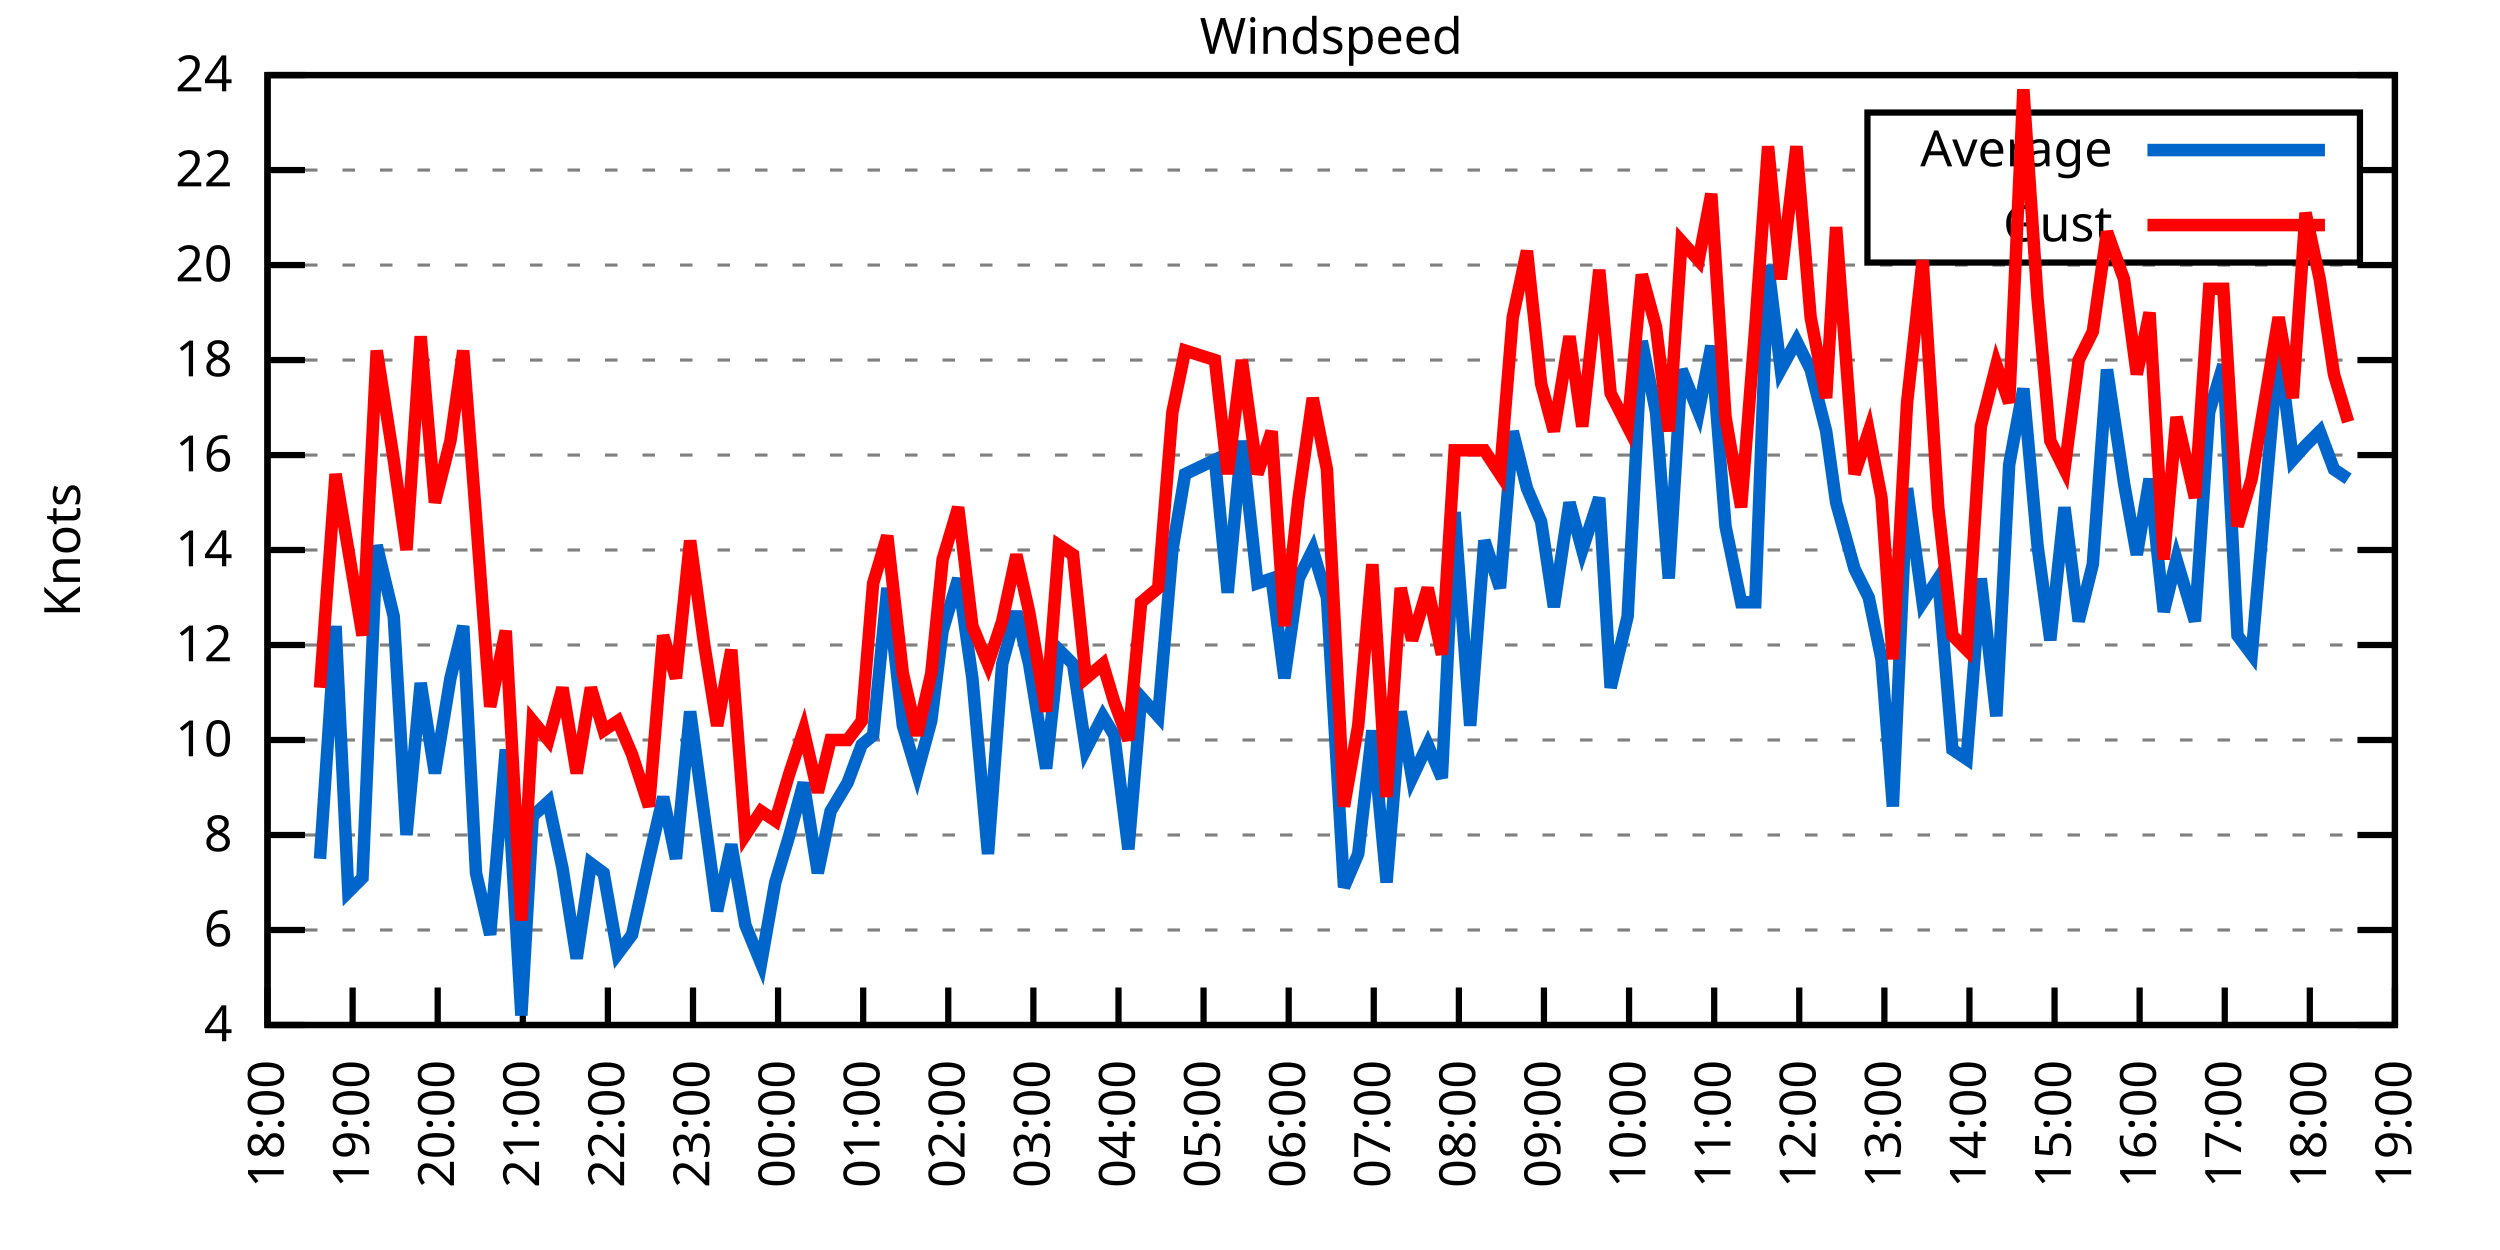
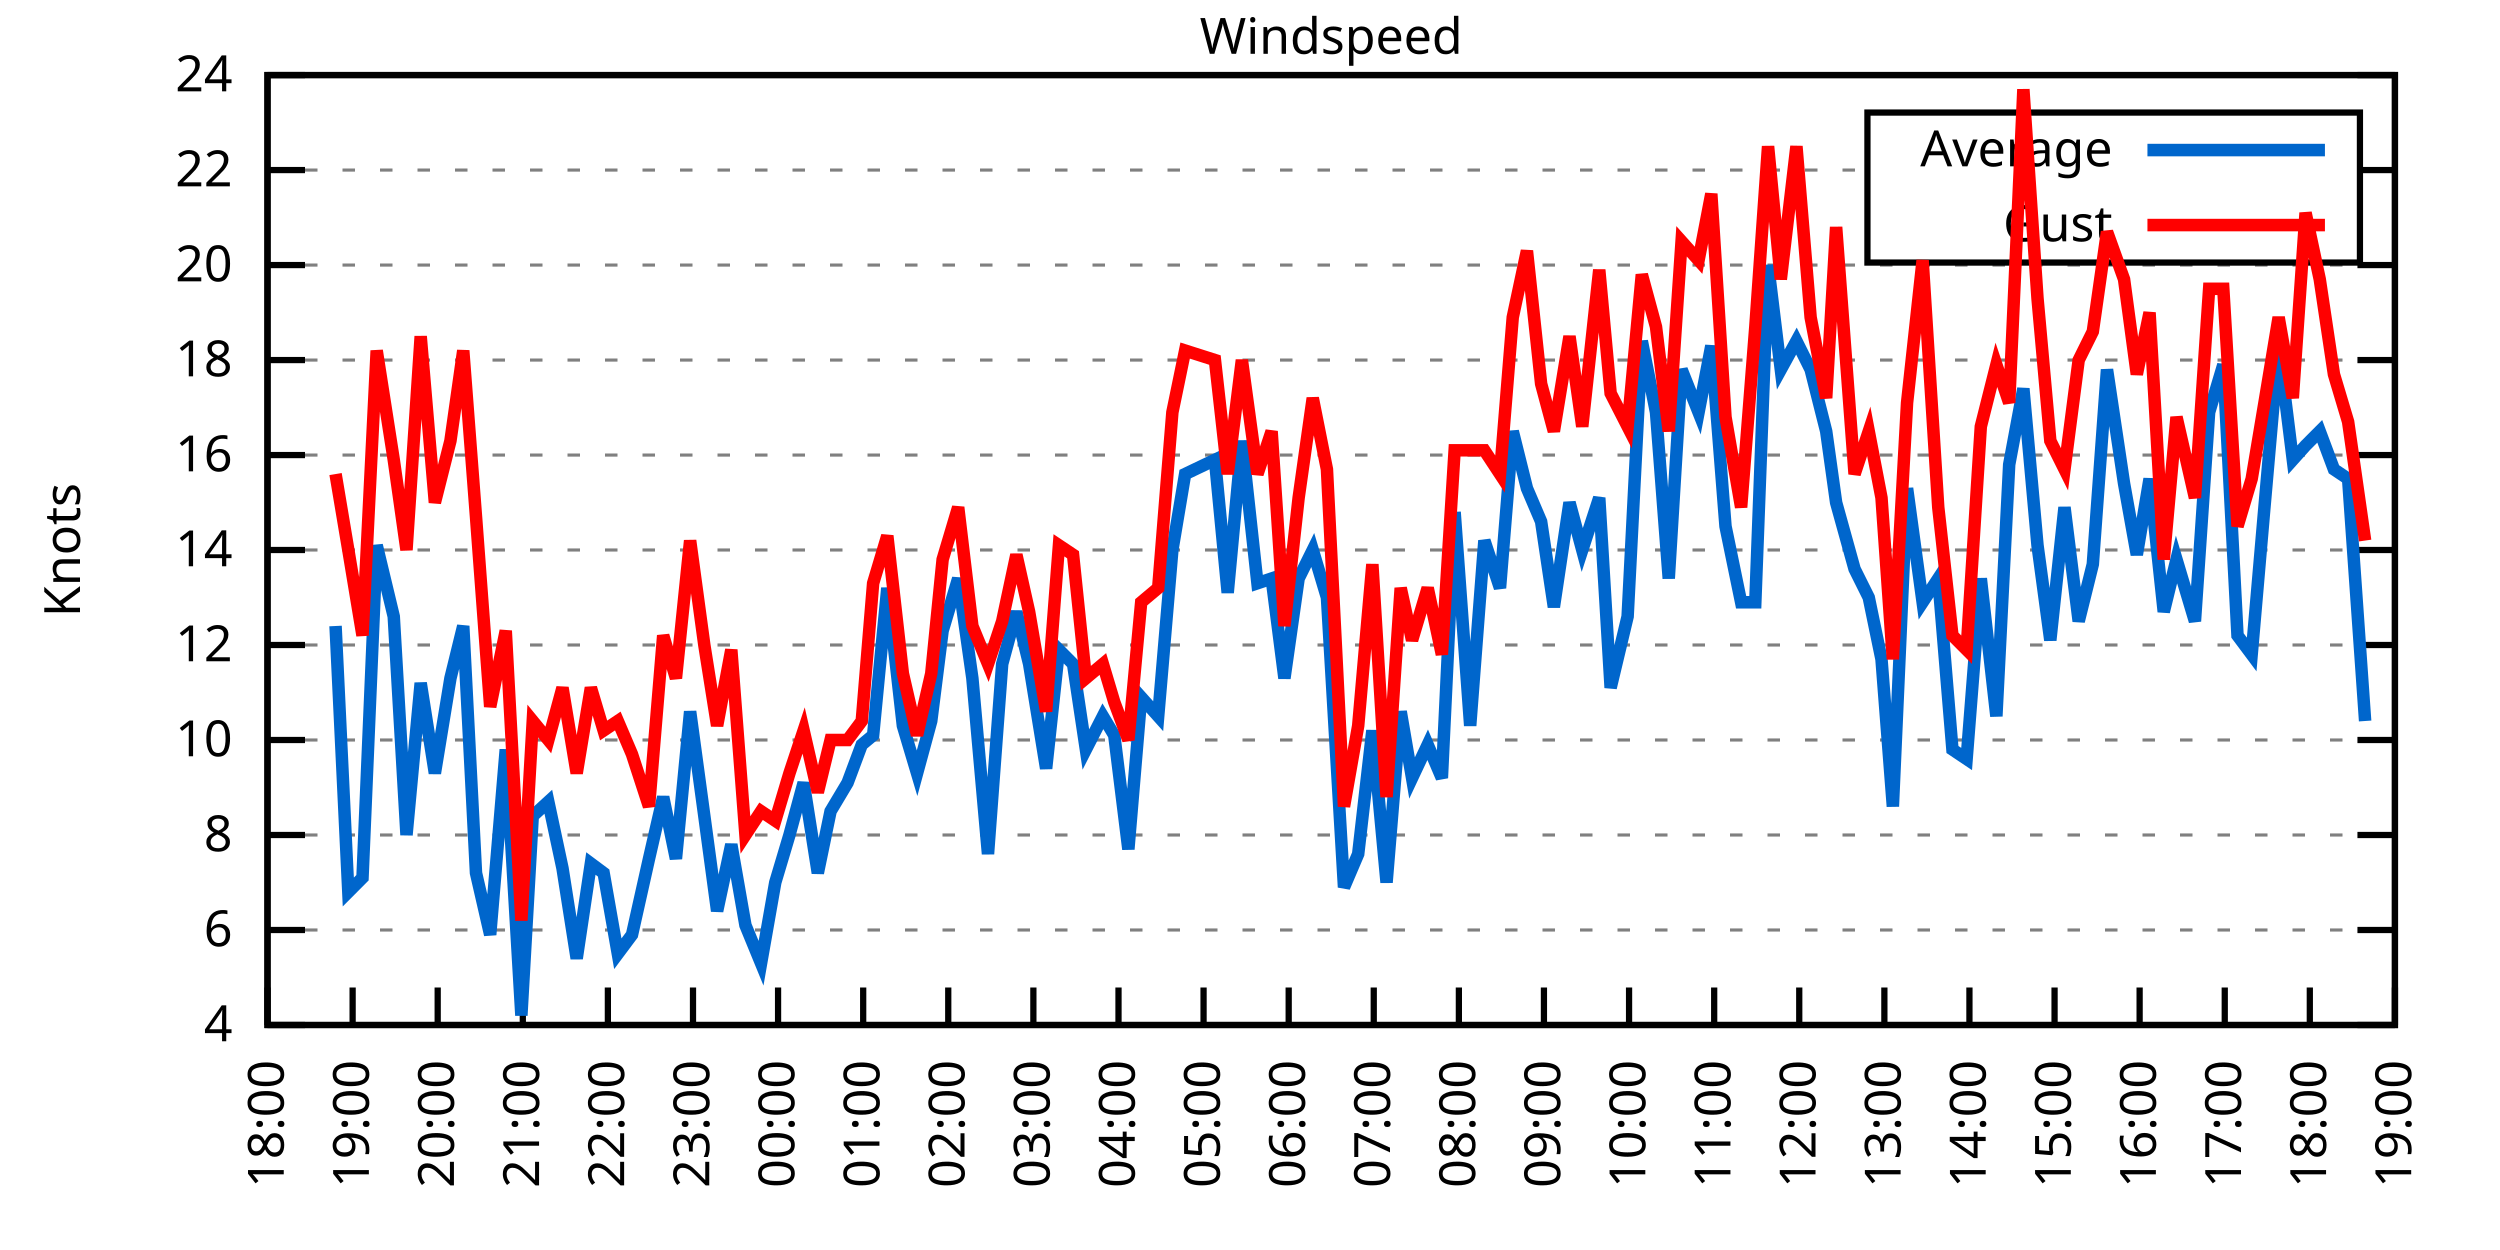
<svg xmlns="http://www.w3.org/2000/svg" xmlns:xlink="http://www.w3.org/1999/xlink" width="400" height="200" viewBox="0 0 400 200">
  <g id="gnuplot_canvas">
    <rect x="0" y="0" width="400" height="200" fill="none" />
    <defs>
      <circle id="gpDot" r="0.5" stroke-width="0.5" stroke="currentColor" />
      <path id="gpPt0" stroke-width="0.333" stroke="currentColor" d="M-1,0 h2 M0,-1 v2" />
      <path id="gpPt1" stroke-width="0.333" stroke="currentColor" d="M-1,-1 L1,1 M1,-1 L-1,1" />
      <path id="gpPt2" stroke-width="0.333" stroke="currentColor" d="M-1,0 L1,0 M0,-1 L0,1 M-1,-1 L1,1 M-1,1 L1,-1" />
      <rect id="gpPt3" stroke-width="0.333" stroke="currentColor" x="-1" y="-1" width="2" height="2" />
      <rect id="gpPt4" stroke-width="0.333" stroke="currentColor" fill="currentColor" x="-1" y="-1" width="2" height="2" />
      <circle id="gpPt5" stroke-width="0.333" stroke="currentColor" cx="0" cy="0" r="1" />
      <use xlink:href="#gpPt5" id="gpPt6" fill="currentColor" stroke="none" />
      <path id="gpPt7" stroke-width="0.333" stroke="currentColor" d="M0,-1.33 L-1.33,0.67 L1.33,0.67 z" />
      <use xlink:href="#gpPt7" id="gpPt8" fill="currentColor" stroke="none" />
      <use xlink:href="#gpPt7" id="gpPt9" stroke="currentColor" transform="rotate(180)" />
      <use xlink:href="#gpPt9" id="gpPt10" fill="currentColor" stroke="none" />
      <use xlink:href="#gpPt3" id="gpPt11" stroke="currentColor" transform="rotate(45)" />
      <use xlink:href="#gpPt11" id="gpPt12" fill="currentColor" stroke="none" />
      <path id="gpPt13" stroke-width="0.333" stroke="currentColor" d="M0,1.330 L1.265,0.411 L0.782,-1.067 L-0.782,-1.076 L-1.265,0.411 z" />
      <use xlink:href="#gpPt13" id="gpPt14" fill="currentColor" stroke="none" />
      <filter id="textbox" filterUnits="objectBoundingBox" x="0" y="0" height="1" width="1">
        <feFlood flood-color="white" flood-opacity="1" result="bgnd" />
        <feComposite in="SourceGraphic" in2="bgnd" operator="atop" />
      </filter>
      <filter id="greybox" filterUnits="objectBoundingBox" x="0" y="0" height="1" width="1">
        <feFlood flood-color="lightgrey" flood-opacity="1" result="grey" />
        <feComposite in="SourceGraphic" in2="grey" operator="atop" />
      </filter>
    </defs>
    <g fill="none" color="white" stroke="currentColor" stroke-width="1.00" stroke-linecap="butt" stroke-linejoin="miter">
</g>
    <g fill="none" color="black" stroke="currentColor" stroke-width="1.00" stroke-linecap="butt" stroke-linejoin="miter">
      <g stroke="none" shape-rendering="crispEdges">
        <polygon fill="rgb(255, 255, 255)" points="42.80,164.00 383.18,164.00 383.18,12.02 42.80,12.02 " />
      </g>
    </g>
    <g fill="none" color="black" stroke="currentColor" stroke-width="1.00" stroke-linecap="butt" stroke-linejoin="miter">
</g>
    <g fill="none" color="black" stroke="black" stroke-width="0.50" stroke-linecap="butt" stroke-linejoin="miter">
</g>
    <g fill="none" color="gray" stroke="currentColor" stroke-width="0.50" stroke-linecap="butt" stroke-linejoin="miter">
      <path stroke="gray" stroke-dasharray="2,4" class="gridline" d="M42.80,164.00 L383.19,164.00  " />
    </g>
    <g fill="none" color="gray" stroke="gray" stroke-width="1.00" stroke-linecap="butt" stroke-linejoin="miter">
</g>
    <g fill="none" color="black" stroke="currentColor" stroke-width="1.00" stroke-linecap="butt" stroke-linejoin="miter">
      <path stroke="black" d="M42.80,164.00 L48.80,164.00 M383.19,164.00 L377.19,164.00  " />
      <g transform="translate(37.20,166.60)" stroke="none" fill="black" font-family="Sans" font-size="8.00" text-anchor="end">
        <text>
          <tspan font-family="Sans"> 4</tspan>
        </text>
      </g>
    </g>
    <g fill="none" color="black" stroke="currentColor" stroke-width="1.00" stroke-linecap="butt" stroke-linejoin="miter">
</g>
    <g fill="none" color="black" stroke="black" stroke-width="0.50" stroke-linecap="butt" stroke-linejoin="miter">
</g>
    <g fill="none" color="gray" stroke="currentColor" stroke-width="0.50" stroke-linecap="butt" stroke-linejoin="miter">
      <path stroke="gray" stroke-dasharray="2,4" class="gridline" d="M42.80,148.80 L383.19,148.80  " />
    </g>
    <g fill="none" color="gray" stroke="gray" stroke-width="1.00" stroke-linecap="butt" stroke-linejoin="miter">
</g>
    <g fill="none" color="black" stroke="currentColor" stroke-width="1.00" stroke-linecap="butt" stroke-linejoin="miter">
      <path stroke="black" d="M42.80,148.80 L48.80,148.80 M383.19,148.80 L377.19,148.80  " />
      <g transform="translate(37.20,151.40)" stroke="none" fill="black" font-family="Sans" font-size="8.00" text-anchor="end">
        <text>
          <tspan font-family="Sans"> 6</tspan>
        </text>
      </g>
    </g>
    <g fill="none" color="black" stroke="currentColor" stroke-width="1.00" stroke-linecap="butt" stroke-linejoin="miter">
</g>
    <g fill="none" color="black" stroke="black" stroke-width="0.50" stroke-linecap="butt" stroke-linejoin="miter">
</g>
    <g fill="none" color="gray" stroke="currentColor" stroke-width="0.50" stroke-linecap="butt" stroke-linejoin="miter">
      <path stroke="gray" stroke-dasharray="2,4" class="gridline" d="M42.80,133.60 L383.19,133.60  " />
    </g>
    <g fill="none" color="gray" stroke="gray" stroke-width="1.00" stroke-linecap="butt" stroke-linejoin="miter">
</g>
    <g fill="none" color="black" stroke="currentColor" stroke-width="1.00" stroke-linecap="butt" stroke-linejoin="miter">
      <path stroke="black" d="M42.80,133.60 L48.80,133.60 M383.19,133.60 L377.19,133.60  " />
      <g transform="translate(37.20,136.20)" stroke="none" fill="black" font-family="Sans" font-size="8.00" text-anchor="end">
        <text>
          <tspan font-family="Sans"> 8</tspan>
        </text>
      </g>
    </g>
    <g fill="none" color="black" stroke="currentColor" stroke-width="1.00" stroke-linecap="butt" stroke-linejoin="miter">
</g>
    <g fill="none" color="black" stroke="black" stroke-width="0.50" stroke-linecap="butt" stroke-linejoin="miter">
</g>
    <g fill="none" color="gray" stroke="currentColor" stroke-width="0.50" stroke-linecap="butt" stroke-linejoin="miter">
      <path stroke="gray" stroke-dasharray="2,4" class="gridline" d="M42.80,118.40 L383.19,118.40  " />
    </g>
    <g fill="none" color="gray" stroke="gray" stroke-width="1.00" stroke-linecap="butt" stroke-linejoin="miter">
</g>
    <g fill="none" color="black" stroke="currentColor" stroke-width="1.00" stroke-linecap="butt" stroke-linejoin="miter">
      <path stroke="black" d="M42.80,118.40 L48.80,118.40 M383.19,118.40 L377.19,118.40  " />
      <g transform="translate(37.20,121.00)" stroke="none" fill="black" font-family="Sans" font-size="8.00" text-anchor="end">
        <text>
          <tspan font-family="Sans"> 10</tspan>
        </text>
      </g>
    </g>
    <g fill="none" color="black" stroke="currentColor" stroke-width="1.00" stroke-linecap="butt" stroke-linejoin="miter">
</g>
    <g fill="none" color="black" stroke="black" stroke-width="0.50" stroke-linecap="butt" stroke-linejoin="miter">
</g>
    <g fill="none" color="gray" stroke="currentColor" stroke-width="0.50" stroke-linecap="butt" stroke-linejoin="miter">
      <path stroke="gray" stroke-dasharray="2,4" class="gridline" d="M42.80,103.20 L383.19,103.20  " />
    </g>
    <g fill="none" color="gray" stroke="gray" stroke-width="1.00" stroke-linecap="butt" stroke-linejoin="miter">
</g>
    <g fill="none" color="black" stroke="currentColor" stroke-width="1.00" stroke-linecap="butt" stroke-linejoin="miter">
      <path stroke="black" d="M42.80,103.20 L48.80,103.20 M383.19,103.20 L377.19,103.20  " />
      <g transform="translate(37.20,105.80)" stroke="none" fill="black" font-family="Sans" font-size="8.00" text-anchor="end">
        <text>
          <tspan font-family="Sans"> 12</tspan>
        </text>
      </g>
    </g>
    <g fill="none" color="black" stroke="currentColor" stroke-width="1.00" stroke-linecap="butt" stroke-linejoin="miter">
</g>
    <g fill="none" color="black" stroke="black" stroke-width="0.50" stroke-linecap="butt" stroke-linejoin="miter">
</g>
    <g fill="none" color="gray" stroke="currentColor" stroke-width="0.50" stroke-linecap="butt" stroke-linejoin="miter">
      <path stroke="gray" stroke-dasharray="2,4" class="gridline" d="M42.80,88.00 L383.19,88.00  " />
    </g>
    <g fill="none" color="gray" stroke="gray" stroke-width="1.00" stroke-linecap="butt" stroke-linejoin="miter">
</g>
    <g fill="none" color="black" stroke="currentColor" stroke-width="1.00" stroke-linecap="butt" stroke-linejoin="miter">
      <path stroke="black" d="M42.80,88.00 L48.80,88.00 M383.19,88.00 L377.19,88.00  " />
      <g transform="translate(37.20,90.60)" stroke="none" fill="black" font-family="Sans" font-size="8.00" text-anchor="end">
        <text>
          <tspan font-family="Sans"> 14</tspan>
        </text>
      </g>
    </g>
    <g fill="none" color="black" stroke="currentColor" stroke-width="1.00" stroke-linecap="butt" stroke-linejoin="miter">
</g>
    <g fill="none" color="black" stroke="black" stroke-width="0.50" stroke-linecap="butt" stroke-linejoin="miter">
</g>
    <g fill="none" color="gray" stroke="currentColor" stroke-width="0.50" stroke-linecap="butt" stroke-linejoin="miter">
      <path stroke="gray" stroke-dasharray="2,4" class="gridline" d="M42.80,72.81 L383.19,72.81  " />
    </g>
    <g fill="none" color="gray" stroke="gray" stroke-width="1.00" stroke-linecap="butt" stroke-linejoin="miter">
</g>
    <g fill="none" color="black" stroke="currentColor" stroke-width="1.00" stroke-linecap="butt" stroke-linejoin="miter">
      <path stroke="black" d="M42.80,72.81 L48.80,72.81 M383.19,72.81 L377.19,72.81  " />
      <g transform="translate(37.20,75.41)" stroke="none" fill="black" font-family="Sans" font-size="8.00" text-anchor="end">
        <text>
          <tspan font-family="Sans"> 16</tspan>
        </text>
      </g>
    </g>
    <g fill="none" color="black" stroke="currentColor" stroke-width="1.00" stroke-linecap="butt" stroke-linejoin="miter">
</g>
    <g fill="none" color="black" stroke="black" stroke-width="0.50" stroke-linecap="butt" stroke-linejoin="miter">
</g>
    <g fill="none" color="gray" stroke="currentColor" stroke-width="0.50" stroke-linecap="butt" stroke-linejoin="miter">
      <path stroke="gray" stroke-dasharray="2,4" class="gridline" d="M42.80,57.61 L383.19,57.61  " />
    </g>
    <g fill="none" color="gray" stroke="gray" stroke-width="1.00" stroke-linecap="butt" stroke-linejoin="miter">
</g>
    <g fill="none" color="black" stroke="currentColor" stroke-width="1.00" stroke-linecap="butt" stroke-linejoin="miter">
      <path stroke="black" d="M42.80,57.61 L48.80,57.61 M383.19,57.61 L377.19,57.61  " />
      <g transform="translate(37.20,60.21)" stroke="none" fill="black" font-family="Sans" font-size="8.00" text-anchor="end">
        <text>
          <tspan font-family="Sans"> 18</tspan>
        </text>
      </g>
    </g>
    <g fill="none" color="black" stroke="currentColor" stroke-width="1.00" stroke-linecap="butt" stroke-linejoin="miter">
</g>
    <g fill="none" color="black" stroke="black" stroke-width="0.50" stroke-linecap="butt" stroke-linejoin="miter">
</g>
    <g fill="none" color="gray" stroke="currentColor" stroke-width="0.50" stroke-linecap="butt" stroke-linejoin="miter">
      <path stroke="gray" stroke-dasharray="2,4" class="gridline" d="M42.80,42.41 L383.19,42.41  " />
    </g>
    <g fill="none" color="gray" stroke="gray" stroke-width="1.00" stroke-linecap="butt" stroke-linejoin="miter">
</g>
    <g fill="none" color="black" stroke="currentColor" stroke-width="1.00" stroke-linecap="butt" stroke-linejoin="miter">
      <path stroke="black" d="M42.80,42.41 L48.80,42.41 M383.19,42.41 L377.19,42.41  " />
      <g transform="translate(37.20,45.01)" stroke="none" fill="black" font-family="Sans" font-size="8.00" text-anchor="end">
        <text>
          <tspan font-family="Sans"> 20</tspan>
        </text>
      </g>
    </g>
    <g fill="none" color="black" stroke="currentColor" stroke-width="1.00" stroke-linecap="butt" stroke-linejoin="miter">
</g>
    <g fill="none" color="black" stroke="black" stroke-width="0.50" stroke-linecap="butt" stroke-linejoin="miter">
</g>
    <g fill="none" color="gray" stroke="currentColor" stroke-width="0.50" stroke-linecap="butt" stroke-linejoin="miter">
      <path stroke="gray" stroke-dasharray="2,4" class="gridline" d="M42.80,27.21 L298.79,27.21 M377.59,27.21 L383.19,27.21  " />
    </g>
    <g fill="none" color="gray" stroke="gray" stroke-width="1.00" stroke-linecap="butt" stroke-linejoin="miter">
</g>
    <g fill="none" color="black" stroke="currentColor" stroke-width="1.00" stroke-linecap="butt" stroke-linejoin="miter">
      <path stroke="black" d="M42.80,27.21 L48.80,27.21 M383.19,27.21 L377.19,27.21  " />
      <g transform="translate(37.20,29.81)" stroke="none" fill="black" font-family="Sans" font-size="8.00" text-anchor="end">
        <text>
          <tspan font-family="Sans"> 22</tspan>
        </text>
      </g>
    </g>
    <g fill="none" color="black" stroke="currentColor" stroke-width="1.00" stroke-linecap="butt" stroke-linejoin="miter">
</g>
    <g fill="none" color="black" stroke="black" stroke-width="0.50" stroke-linecap="butt" stroke-linejoin="miter">
</g>
    <g fill="none" color="gray" stroke="currentColor" stroke-width="0.50" stroke-linecap="butt" stroke-linejoin="miter">
      <path stroke="gray" stroke-dasharray="2,4" class="gridline" d="M42.80,12.01 L383.19,12.01  " />
    </g>
    <g fill="none" color="gray" stroke="gray" stroke-width="1.00" stroke-linecap="butt" stroke-linejoin="miter">
</g>
    <g fill="none" color="black" stroke="currentColor" stroke-width="1.00" stroke-linecap="butt" stroke-linejoin="miter">
      <path stroke="black" d="M42.80,12.01 L48.80,12.01 M383.19,12.01 L377.19,12.01  " />
      <g transform="translate(37.20,14.61)" stroke="none" fill="black" font-family="Sans" font-size="8.00" text-anchor="end">
        <text>
          <tspan font-family="Sans"> 24</tspan>
        </text>
      </g>
    </g>
    <g fill="none" color="black" stroke="currentColor" stroke-width="1.00" stroke-linecap="butt" stroke-linejoin="miter">
      <path stroke="black" d="M42.80,164.00 L42.80,158.00  " />
      <g transform="translate(45.40,169.60) rotate(270.00)" stroke="none" fill="black" font-family="Sans" font-size="8.00" text-anchor="end">
        <text>
          <tspan font-family="Sans">18:00</tspan>
        </text>
      </g>
    </g>
    <g fill="none" color="black" stroke="currentColor" stroke-width="1.00" stroke-linecap="butt" stroke-linejoin="miter">
      <path stroke="black" d="M56.42,164.00 L56.42,158.00  " />
      <g transform="translate(59.02,169.60) rotate(270.00)" stroke="none" fill="black" font-family="Sans" font-size="8.00" text-anchor="end">
        <text>
          <tspan font-family="Sans">19:00</tspan>
        </text>
      </g>
    </g>
    <g fill="none" color="black" stroke="currentColor" stroke-width="1.00" stroke-linecap="butt" stroke-linejoin="miter">
      <path stroke="black" d="M70.03,164.00 L70.03,158.00  " />
      <g transform="translate(72.63,169.60) rotate(270.00)" stroke="none" fill="black" font-family="Sans" font-size="8.00" text-anchor="end">
        <text>
          <tspan font-family="Sans">20:00</tspan>
        </text>
      </g>
    </g>
    <g fill="none" color="black" stroke="currentColor" stroke-width="1.00" stroke-linecap="butt" stroke-linejoin="miter">
      <path stroke="black" d="M83.65,164.00 L83.65,158.00  " />
      <g transform="translate(86.25,169.60) rotate(270.00)" stroke="none" fill="black" font-family="Sans" font-size="8.00" text-anchor="end">
        <text>
          <tspan font-family="Sans">21:00</tspan>
        </text>
      </g>
    </g>
    <g fill="none" color="black" stroke="currentColor" stroke-width="1.00" stroke-linecap="butt" stroke-linejoin="miter">
      <path stroke="black" d="M97.26,164.00 L97.26,158.00  " />
      <g transform="translate(99.86,169.60) rotate(270.00)" stroke="none" fill="black" font-family="Sans" font-size="8.00" text-anchor="end">
        <text>
          <tspan font-family="Sans">22:00</tspan>
        </text>
      </g>
    </g>
    <g fill="none" color="black" stroke="currentColor" stroke-width="1.00" stroke-linecap="butt" stroke-linejoin="miter">
      <path stroke="black" d="M110.88,164.00 L110.88,158.00  " />
      <g transform="translate(113.48,169.60) rotate(270.00)" stroke="none" fill="black" font-family="Sans" font-size="8.00" text-anchor="end">
        <text>
          <tspan font-family="Sans">23:00</tspan>
        </text>
      </g>
    </g>
    <g fill="none" color="black" stroke="currentColor" stroke-width="1.00" stroke-linecap="butt" stroke-linejoin="miter">
      <path stroke="black" d="M124.49,164.00 L124.49,158.00  " />
      <g transform="translate(127.09,169.60) rotate(270.00)" stroke="none" fill="black" font-family="Sans" font-size="8.00" text-anchor="end">
        <text>
          <tspan font-family="Sans">00:00</tspan>
        </text>
      </g>
    </g>
    <g fill="none" color="black" stroke="currentColor" stroke-width="1.00" stroke-linecap="butt" stroke-linejoin="miter">
      <path stroke="black" d="M138.11,164.00 L138.11,158.00  " />
      <g transform="translate(140.71,169.60) rotate(270.00)" stroke="none" fill="black" font-family="Sans" font-size="8.00" text-anchor="end">
        <text>
          <tspan font-family="Sans">01:00</tspan>
        </text>
      </g>
    </g>
    <g fill="none" color="black" stroke="currentColor" stroke-width="1.00" stroke-linecap="butt" stroke-linejoin="miter">
      <path stroke="black" d="M151.72,164.00 L151.72,158.00  " />
      <g transform="translate(154.32,169.60) rotate(270.00)" stroke="none" fill="black" font-family="Sans" font-size="8.00" text-anchor="end">
        <text>
          <tspan font-family="Sans">02:00</tspan>
        </text>
      </g>
    </g>
    <g fill="none" color="black" stroke="currentColor" stroke-width="1.00" stroke-linecap="butt" stroke-linejoin="miter">
      <path stroke="black" d="M165.34,164.00 L165.34,158.00  " />
      <g transform="translate(167.94,169.60) rotate(270.00)" stroke="none" fill="black" font-family="Sans" font-size="8.00" text-anchor="end">
        <text>
          <tspan font-family="Sans">03:00</tspan>
        </text>
      </g>
    </g>
    <g fill="none" color="black" stroke="currentColor" stroke-width="1.00" stroke-linecap="butt" stroke-linejoin="miter">
      <path stroke="black" d="M178.96,164.00 L178.96,158.00  " />
      <g transform="translate(181.56,169.60) rotate(270.00)" stroke="none" fill="black" font-family="Sans" font-size="8.00" text-anchor="end">
        <text>
          <tspan font-family="Sans">04:00</tspan>
        </text>
      </g>
    </g>
    <g fill="none" color="black" stroke="currentColor" stroke-width="1.00" stroke-linecap="butt" stroke-linejoin="miter">
      <path stroke="black" d="M192.57,164.00 L192.57,158.00  " />
      <g transform="translate(195.17,169.60) rotate(270.00)" stroke="none" fill="black" font-family="Sans" font-size="8.00" text-anchor="end">
        <text>
          <tspan font-family="Sans">05:00</tspan>
        </text>
      </g>
    </g>
    <g fill="none" color="black" stroke="currentColor" stroke-width="1.00" stroke-linecap="butt" stroke-linejoin="miter">
      <path stroke="black" d="M206.19,164.00 L206.19,158.00  " />
      <g transform="translate(208.79,169.60) rotate(270.00)" stroke="none" fill="black" font-family="Sans" font-size="8.00" text-anchor="end">
        <text>
          <tspan font-family="Sans">06:00</tspan>
        </text>
      </g>
    </g>
    <g fill="none" color="black" stroke="currentColor" stroke-width="1.00" stroke-linecap="butt" stroke-linejoin="miter">
      <path stroke="black" d="M219.80,164.00 L219.80,158.00  " />
      <g transform="translate(222.40,169.60) rotate(270.00)" stroke="none" fill="black" font-family="Sans" font-size="8.00" text-anchor="end">
        <text>
          <tspan font-family="Sans">07:00</tspan>
        </text>
      </g>
    </g>
    <g fill="none" color="black" stroke="currentColor" stroke-width="1.00" stroke-linecap="butt" stroke-linejoin="miter">
      <path stroke="black" d="M233.42,164.00 L233.42,158.00  " />
      <g transform="translate(236.02,169.60) rotate(270.00)" stroke="none" fill="black" font-family="Sans" font-size="8.00" text-anchor="end">
        <text>
          <tspan font-family="Sans">08:00</tspan>
        </text>
      </g>
    </g>
    <g fill="none" color="black" stroke="currentColor" stroke-width="1.00" stroke-linecap="butt" stroke-linejoin="miter">
      <path stroke="black" d="M247.03,164.00 L247.03,158.00  " />
      <g transform="translate(249.63,169.60) rotate(270.00)" stroke="none" fill="black" font-family="Sans" font-size="8.00" text-anchor="end">
        <text>
          <tspan font-family="Sans">09:00</tspan>
        </text>
      </g>
    </g>
    <g fill="none" color="black" stroke="currentColor" stroke-width="1.00" stroke-linecap="butt" stroke-linejoin="miter">
      <path stroke="black" d="M260.65,164.00 L260.65,158.00  " />
      <g transform="translate(263.25,169.60) rotate(270.00)" stroke="none" fill="black" font-family="Sans" font-size="8.00" text-anchor="end">
        <text>
          <tspan font-family="Sans">10:00</tspan>
        </text>
      </g>
    </g>
    <g fill="none" color="black" stroke="currentColor" stroke-width="1.00" stroke-linecap="butt" stroke-linejoin="miter">
      <path stroke="black" d="M274.27,164.00 L274.27,158.00  " />
      <g transform="translate(276.87,169.60) rotate(270.00)" stroke="none" fill="black" font-family="Sans" font-size="8.00" text-anchor="end">
        <text>
          <tspan font-family="Sans">11:00</tspan>
        </text>
      </g>
    </g>
    <g fill="none" color="black" stroke="currentColor" stroke-width="1.00" stroke-linecap="butt" stroke-linejoin="miter">
      <path stroke="black" d="M287.88,164.00 L287.88,158.00  " />
      <g transform="translate(290.48,169.60) rotate(270.00)" stroke="none" fill="black" font-family="Sans" font-size="8.00" text-anchor="end">
        <text>
          <tspan font-family="Sans">12:00</tspan>
        </text>
      </g>
    </g>
    <g fill="none" color="black" stroke="currentColor" stroke-width="1.00" stroke-linecap="butt" stroke-linejoin="miter">
      <path stroke="black" d="M301.50,164.00 L301.50,158.00  " />
      <g transform="translate(304.10,169.60) rotate(270.00)" stroke="none" fill="black" font-family="Sans" font-size="8.00" text-anchor="end">
        <text>
          <tspan font-family="Sans">13:00</tspan>
        </text>
      </g>
    </g>
    <g fill="none" color="black" stroke="currentColor" stroke-width="1.00" stroke-linecap="butt" stroke-linejoin="miter">
      <path stroke="black" d="M315.11,164.00 L315.11,158.00  " />
      <g transform="translate(317.71,169.60) rotate(270.00)" stroke="none" fill="black" font-family="Sans" font-size="8.00" text-anchor="end">
        <text>
          <tspan font-family="Sans">14:00</tspan>
        </text>
      </g>
    </g>
    <g fill="none" color="black" stroke="currentColor" stroke-width="1.00" stroke-linecap="butt" stroke-linejoin="miter">
      <path stroke="black" d="M328.73,164.00 L328.73,158.00  " />
      <g transform="translate(331.33,169.60) rotate(270.00)" stroke="none" fill="black" font-family="Sans" font-size="8.00" text-anchor="end">
        <text>
          <tspan font-family="Sans">15:00</tspan>
        </text>
      </g>
    </g>
    <g fill="none" color="black" stroke="currentColor" stroke-width="1.00" stroke-linecap="butt" stroke-linejoin="miter">
      <path stroke="black" d="M342.34,164.00 L342.34,158.00  " />
      <g transform="translate(344.94,169.60) rotate(270.00)" stroke="none" fill="black" font-family="Sans" font-size="8.00" text-anchor="end">
        <text>
          <tspan font-family="Sans">16:00</tspan>
        </text>
      </g>
    </g>
    <g fill="none" color="black" stroke="currentColor" stroke-width="1.00" stroke-linecap="butt" stroke-linejoin="miter">
      <path stroke="black" d="M355.96,164.00 L355.96,158.00  " />
      <g transform="translate(358.56,169.60) rotate(270.00)" stroke="none" fill="black" font-family="Sans" font-size="8.00" text-anchor="end">
        <text>
          <tspan font-family="Sans">17:00</tspan>
        </text>
      </g>
    </g>
    <g fill="none" color="black" stroke="currentColor" stroke-width="1.00" stroke-linecap="butt" stroke-linejoin="miter">
      <path stroke="black" d="M369.57,164.00 L369.57,158.00  " />
      <g transform="translate(372.17,169.60) rotate(270.00)" stroke="none" fill="black" font-family="Sans" font-size="8.00" text-anchor="end">
        <text>
          <tspan font-family="Sans">18:00</tspan>
        </text>
      </g>
    </g>
    <g fill="none" color="black" stroke="currentColor" stroke-width="1.00" stroke-linecap="butt" stroke-linejoin="miter">
      <path stroke="black" d="M383.19,164.00 L383.19,158.00  " />
      <g transform="translate(385.79,169.60) rotate(270.00)" stroke="none" fill="black" font-family="Sans" font-size="8.00" text-anchor="end">
        <text>
          <tspan font-family="Sans">19:00</tspan>
        </text>
      </g>
    </g>
    <g fill="none" color="black" stroke="currentColor" stroke-width="1.00" stroke-linecap="butt" stroke-linejoin="miter">
</g>
    <g fill="none" color="black" stroke="currentColor" stroke-width="1.00" stroke-linecap="butt" stroke-linejoin="miter">
      <path stroke="black" d="M42.80,12.01 L42.80,164.00 L383.19,164.00 L383.19,12.01 L42.80,12.01 Z  " />
    </g>
    <g fill="none" color="black" stroke="currentColor" stroke-width="1.00" stroke-linecap="butt" stroke-linejoin="miter">
</g>
    <g fill="none" color="black" stroke="currentColor" stroke-width="1.00" stroke-linecap="butt" stroke-linejoin="miter">
      <path stroke="black" d="M298.79,42.01 L298.79,18.01 L377.59,18.01 L377.59,42.01 L298.79,42.01 Z  " />
    </g>
    <g id="Windspeed_plot_1">
      <g fill="none" color="white" stroke="black" stroke-width="2.00" stroke-linecap="butt" stroke-linejoin="miter">
</g>
      <g fill="none" color="black" stroke="currentColor" stroke-width="2.00" stroke-linecap="butt" stroke-linejoin="miter">
        <g transform="translate(337.99,26.61)" stroke="none" fill="black" font-family="Sans" font-size="8.00" text-anchor="end">
          <text>
            <tspan font-family="Sans">Average</tspan>
          </text>
        </g>
      </g>
      <g fill="none" color="black" stroke="currentColor" stroke-width="2.00" stroke-linecap="butt" stroke-linejoin="miter">
-         <path stroke="rgb(  0, 102, 204)" d="M343.59,24.01 L371.99,24.01 M51.20,137.40 L53.69,100.16 L55.73,142.72 L58.00,140.44 L60.27,87.25 L63.00,98.64   L65.04,133.60 L67.31,109.28 L69.58,123.72 L72.07,108.52 L74.12,100.16 L76.16,139.68 L78.43,149.56 L80.92,119.92   L83.42,162.48 L85.24,130.56 L87.73,128.28 L90.00,138.92 L92.27,153.36 L94.54,138.16 L96.58,139.68 L98.85,152.60   L101.12,149.56 L103.84,137.40 L106.11,127.52 L108.15,137.40 L110.42,113.84 L112.69,130.56 L114.74,145.76 L117.01,135.12   L119.27,148.04 L121.77,154.12 L124.04,141.20 L126.31,133.60 L128.58,125.24 L130.85,139.68 L132.89,129.80 L135.61,125.24   L137.88,119.16 L139.70,117.64 L141.97,94.08 L144.46,116.12 L146.73,123.72 L149.00,115.36 L150.82,100.92 L153.31,92.56   L155.58,108.52 L158.08,136.64 L160.35,106.24 L162.62,97.88 L164.66,106.24 L167.38,122.96 L169.43,103.96 L171.69,106.24   L173.74,119.92 L176.46,114.60 L178.28,117.64 L180.54,135.88 L182.59,111.56 L185.31,114.60 L187.58,88.00 L189.62,75.85   L194.39,73.57 L196.43,94.84 L198.70,70.53 L201.19,93.32 L203.46,92.56 L205.51,108.52 L207.78,92.56 L210.04,88.00   L212.31,95.60 L215.04,141.96 L217.31,136.64 L219.58,116.88 L221.85,141.20 L224.11,113.84 L225.93,124.48 L228.43,119.16   L230.70,124.48 L232.74,81.93 L235.23,116.12 L237.50,86.49 L240.00,94.08 L242.04,69.01 L244.31,78.13 L246.58,83.45   L248.62,97.12 L251.12,80.41 L253.16,88.00 L255.88,79.65 L257.70,110.04 L260.42,98.64 L262.69,54.57 L264.96,65.97   L267.00,92.56 L269.05,59.13 L271.77,65.97 L273.81,55.33 L276.08,84.21 L278.58,96.36 L280.85,96.36 L282.89,42.41   L284.93,59.13 L287.43,54.57 L289.70,59.13 L292.19,69.01 L293.78,80.41 L296.73,91.04 L299.00,95.60 L301.04,105.48   L302.86,129.04 L305.13,78.13 L307.62,96.36 L310.12,92.56 L312.39,119.92 L314.66,121.44 L316.93,92.56 L319.42,114.60   L321.47,74.33 L323.74,62.17 L326.00,87.25 L328.05,102.44 L330.32,81.17 L332.59,99.40 L334.85,90.28 L337.12,59.13   L339.85,77.37 L341.89,88.76 L343.93,76.61 L346.20,97.88 L348.24,89.52 L351.19,99.40 L353.46,65.97 L355.73,58.37   L358.00,101.68 L360.27,104.72 L362.31,81.17 L364.58,55.33 L366.85,73.57 L368.89,71.29 L371.16,69.01 L373.43,75.09   L375.70,76.61  " />
+         <path stroke="rgb(  0, 102, 204)" d="M343.59,24.01 L371.99,24.01 M53.69,100.16 L55.73,142.72 L58.00,140.44 L60.27,87.25 L63.00,98.64 L65.04,133.60   L67.31,109.28 L69.58,123.72 L72.07,108.52 L74.12,100.16 L76.16,139.68 L78.43,149.56 L80.92,119.92 L83.42,162.48   L85.24,130.56 L87.73,128.28 L90.00,138.92 L92.27,153.36 L94.54,138.16 L96.58,139.68 L98.85,152.60 L101.12,149.56   L103.84,137.40 L106.11,127.52 L108.15,137.40 L110.42,113.84 L112.69,130.56 L114.74,145.76 L117.01,135.12 L119.27,148.04   L121.77,154.12 L124.04,141.20 L126.31,133.60 L128.58,125.24 L130.85,139.68 L132.89,129.80 L135.61,125.24 L137.88,119.16   L139.70,117.64 L141.97,94.08 L144.46,116.12 L146.73,123.72 L149.00,115.36 L150.82,100.92 L153.31,92.56 L155.58,108.52   L158.08,136.64 L160.35,106.24 L162.62,97.88 L164.66,106.24 L167.38,122.96 L169.43,103.96 L171.69,106.24 L173.74,119.92   L176.46,114.60 L178.28,117.64 L180.54,135.88 L182.59,111.56 L185.31,114.60 L187.58,88.00 L189.62,75.85 L194.39,73.57   L196.43,94.84 L198.70,70.53 L201.19,93.32 L203.46,92.56 L205.51,108.52 L207.78,92.56 L210.04,88.00 L212.31,95.60   L215.04,141.96 L217.31,136.64 L219.58,116.88 L221.85,141.20 L224.11,113.84 L225.93,124.48 L228.43,119.16 L230.70,124.48   L232.74,81.93 L235.23,116.12 L237.50,86.49 L240.00,94.08 L242.04,69.01 L244.31,78.13 L246.58,83.45 L248.62,97.12   L251.12,80.41 L253.16,88.00 L255.88,79.65 L257.70,110.04 L260.42,98.64 L262.69,54.57 L264.96,65.97 L267.00,92.56   L269.05,59.13 L271.77,65.97 L273.81,55.33 L276.08,84.21 L278.58,96.36 L280.85,96.36 L282.89,42.41 L284.93,59.13   L287.43,54.57 L289.70,59.13 L292.19,69.01 L293.78,80.41 L296.73,91.04 L299.00,95.60 L301.04,105.48 L302.86,129.04   L305.13,78.13 L307.62,96.36 L310.12,92.56 L312.39,119.92 L314.66,121.44 L316.93,92.56 L319.42,114.60 L321.47,74.33   L323.74,62.17 L326.00,87.25 L328.05,102.44 L330.32,81.17 L332.59,99.40 L334.85,90.28 L337.12,59.13 L339.85,77.37   L341.89,88.76 L343.93,76.61 L346.20,97.88 L348.24,89.52 L351.19,99.40 L353.46,65.97 L355.73,58.37 L358.00,101.68   L360.27,104.72 L362.31,81.17 L364.58,55.33 L366.85,73.57 L368.89,71.29 L371.16,69.01 L373.43,75.09 L375.70,76.61   L378.42,115.36  " />
      </g>
    </g>
    <g id="Windspeed_plot_2">
      <g fill="none" color="black" stroke="currentColor" stroke-width="2.00" stroke-linecap="butt" stroke-linejoin="miter">
        <g transform="translate(337.99,38.61)" stroke="none" fill="black" font-family="Sans" font-size="8.00" text-anchor="end">
          <text>
            <tspan font-family="Sans">Gust</tspan>
          </text>
        </g>
      </g>
      <g fill="none" color="black" stroke="currentColor" stroke-width="2.00" stroke-linecap="butt" stroke-linejoin="miter">
-         <path stroke="rgb(255,   0,   0)" d="M343.59,36.01 L371.99,36.01 M51.20,110.04 L53.69,75.85 L55.73,88.00 L58.00,101.68 L60.27,56.09 L63.00,73.57   L65.04,88.00 L67.31,53.81 L69.58,80.41 L72.07,70.53 L74.12,56.09 L76.16,82.69 L78.43,113.08 L80.92,100.92   L83.42,147.28 L85.24,115.36 L87.73,118.40 L90.00,110.04 L92.27,123.72 L94.54,110.04 L96.58,116.88 L98.85,115.36   L101.12,120.68 L103.84,129.04 L106.11,101.68 L108.15,108.52 L110.42,86.49 L112.69,103.20 L114.74,116.12 L117.01,103.96   L119.27,133.60 L121.77,129.80 L124.04,131.32 L126.31,123.72 L128.58,116.88 L130.85,126.76 L132.89,118.40 L135.61,118.40   L137.88,115.36 L139.70,93.32 L141.97,85.73 L144.46,107.76 L146.73,117.64 L149.00,107.76 L150.82,89.52 L153.31,81.17   L155.58,100.16 L158.08,106.24 L160.35,99.40 L162.62,88.76 L164.66,97.88 L167.38,113.84 L169.43,87.25 L171.69,88.76   L173.74,108.52 L176.46,106.24 L178.28,112.32 L180.54,118.40 L182.59,96.36 L185.31,94.08 L187.58,65.97 L189.62,56.09   L194.39,57.61 L196.43,75.85 L198.70,57.61 L201.19,75.85 L203.46,69.01 L205.51,100.16 L207.78,79.65 L210.04,63.69   L212.31,75.09 L215.04,129.04 L217.31,116.12 L219.58,90.28 L221.85,127.52 L224.11,94.08 L225.93,102.44 L228.43,94.08   L230.70,104.72 L232.74,72.05 L235.23,72.05 L237.50,72.05 L240.00,75.85 L242.04,50.77 L244.31,40.13 L246.58,61.41   L248.62,69.01 L251.12,53.81 L253.16,68.25 L255.88,43.17 L257.70,62.93 L260.42,68.25 L262.69,43.93 L264.96,52.29   L267.00,69.01 L269.05,38.61 L271.77,41.65 L273.81,31.01 L276.08,66.73 L278.58,81.17 L280.85,52.29 L282.89,23.41   L284.93,44.69 L287.43,23.41 L289.70,50.77 L292.19,63.69 L293.78,36.33 L296.73,75.85 L299.00,69.01 L301.04,79.65   L302.86,105.48 L305.13,64.45 L307.62,41.65 L310.12,81.17 L312.39,101.68 L314.66,103.96 L316.93,68.25 L319.42,58.37   L321.47,64.45 L323.74,14.29 L326.00,47.73 L328.05,70.53 L330.32,75.09 L332.59,57.61 L334.85,53.05 L337.12,37.09   L339.85,44.69 L341.89,59.89 L343.93,50.01 L346.20,89.52 L348.24,66.73 L351.19,79.65 L353.46,46.21 L355.73,46.21   L358.00,84.21 L360.27,76.61 L362.31,64.45 L364.58,50.77 L366.85,63.69 L368.89,34.05 L371.16,44.69 L373.43,59.89   L375.70,67.49  " />
+         <path stroke="rgb(255,   0,   0)" d="M343.59,36.01 L371.99,36.01 M53.69,75.85 L55.73,88.00 L58.00,101.68 L60.27,56.09 L63.00,73.57 L65.04,88.00   L67.31,53.81 L69.58,80.41 L72.07,70.53 L74.12,56.09 L76.16,82.69 L78.43,113.08 L80.92,100.92 L83.42,147.28   L85.24,115.36 L87.73,118.40 L90.00,110.04 L92.27,123.72 L94.54,110.04 L96.58,116.88 L98.85,115.36 L101.12,120.68   L103.84,129.04 L106.11,101.68 L108.15,108.52 L110.42,86.49 L112.69,103.20 L114.74,116.12 L117.01,103.96 L119.27,133.60   L121.77,129.80 L124.04,131.32 L126.31,123.72 L128.58,116.88 L130.85,126.76 L132.89,118.40 L135.61,118.40 L137.88,115.36   L139.70,93.32 L141.97,85.73 L144.46,107.76 L146.73,117.64 L149.00,107.76 L150.82,89.52 L153.31,81.17 L155.58,100.16   L158.08,106.24 L160.35,99.40 L162.62,88.76 L164.66,97.88 L167.38,113.84 L169.43,87.25 L171.69,88.76 L173.74,108.52   L176.46,106.24 L178.28,112.32 L180.54,118.40 L182.59,96.36 L185.31,94.08 L187.58,65.97 L189.62,56.09 L194.39,57.61   L196.43,75.85 L198.70,57.61 L201.19,75.85 L203.46,69.01 L205.51,100.16 L207.78,79.65 L210.04,63.69 L212.31,75.09   L215.04,129.04 L217.31,116.12 L219.58,90.28 L221.85,127.52 L224.11,94.08 L225.93,102.44 L228.43,94.08 L230.70,104.72   L232.74,72.05 L235.23,72.05 L237.50,72.05 L240.00,75.85 L242.04,50.77 L244.31,40.13 L246.58,61.41 L248.62,69.01   L251.12,53.81 L253.16,68.25 L255.88,43.17 L257.70,62.93 L260.42,68.25 L262.69,43.93 L264.96,52.29 L267.00,69.01   L269.05,38.61 L271.77,41.65 L273.81,31.01 L276.08,66.73 L278.58,81.17 L280.85,52.29 L282.89,23.41 L284.93,44.69   L287.43,23.41 L289.70,50.77 L292.19,63.69 L293.78,36.33 L296.73,75.85 L299.00,69.01 L301.04,79.65 L302.86,105.48   L305.13,64.45 L307.62,41.65 L310.12,81.17 L312.39,101.68 L314.66,103.96 L316.93,68.25 L319.42,58.37 L321.47,64.45   L323.74,14.29 L326.00,47.73 L328.05,70.53 L330.32,75.09 L332.59,57.61 L334.85,53.05 L337.12,37.09 L339.85,44.69   L341.89,59.89 L343.93,50.01 L346.20,89.52 L348.24,66.73 L351.19,79.65 L353.46,46.21 L355.73,46.21 L358.00,84.21   L360.27,76.61 L362.31,64.45 L364.58,50.77 L366.85,63.69 L368.89,34.05 L371.16,44.69 L373.43,59.89 L375.70,67.49   L378.42,86.49  " />
      </g>
    </g>
    <g fill="none" color="black" stroke="currentColor" stroke-width="2.00" stroke-linecap="butt" stroke-linejoin="miter">
</g>
    <g fill="none" color="black" stroke="black" stroke-width="1.00" stroke-linecap="butt" stroke-linejoin="miter">
</g>
    <g fill="none" color="black" stroke="currentColor" stroke-width="1.00" stroke-linecap="butt" stroke-linejoin="miter">
      <path stroke="black" d="M42.80,12.01 L42.80,164.00 L383.19,164.00 L383.19,12.01 L42.80,12.01 Z  " />
      <g transform="translate(12.80,88.01) rotate(270.00)" stroke="none" fill="black" font-family="Sans" font-size="8.00" text-anchor="middle">
        <text>
          <tspan font-family="Sans">Knots</tspan>
        </text>
      </g>
    </g>
    <g fill="none" color="black" stroke="currentColor" stroke-width="1.00" stroke-linecap="butt" stroke-linejoin="miter">
</g>
    <g fill="none" color="black" stroke="currentColor" stroke-width="1.00" stroke-linecap="butt" stroke-linejoin="miter">
      <g transform="translate(212.99,8.61)" stroke="none" fill="black" font-family="Sans" font-size="8.00" text-anchor="middle">
        <text>
          <tspan font-family="Sans">Windspeed</tspan>
        </text>
      </g>
    </g>
    <g fill="none" color="black" stroke="currentColor" stroke-width="1.00" stroke-linecap="butt" stroke-linejoin="miter">
</g>
  </g>
</svg>
